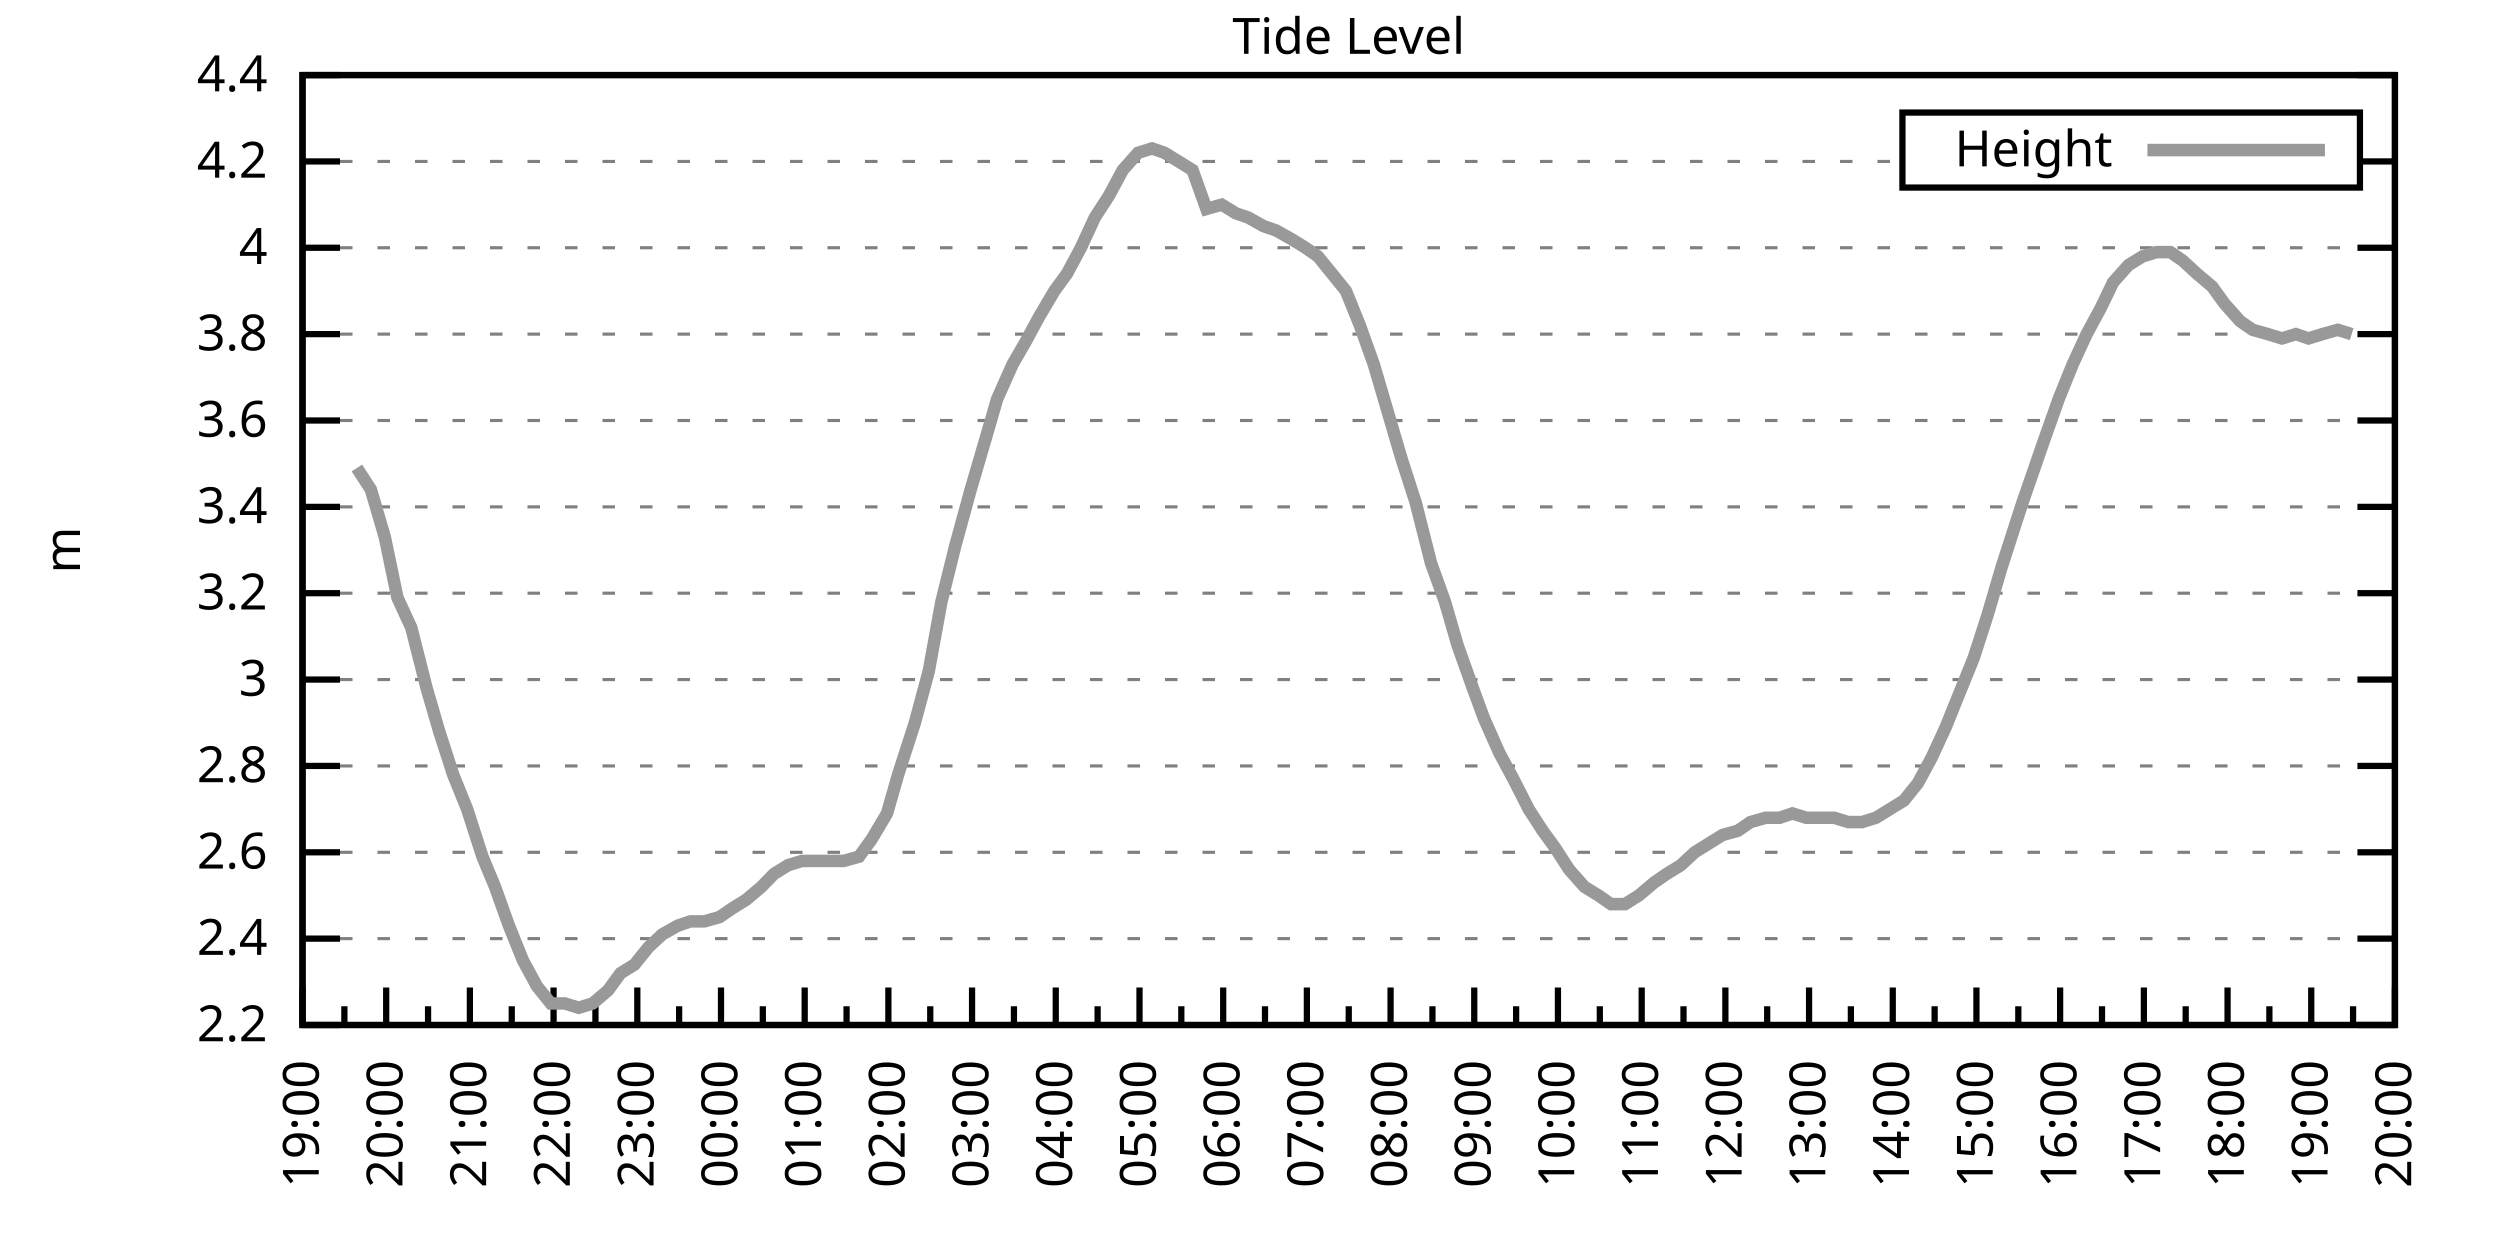
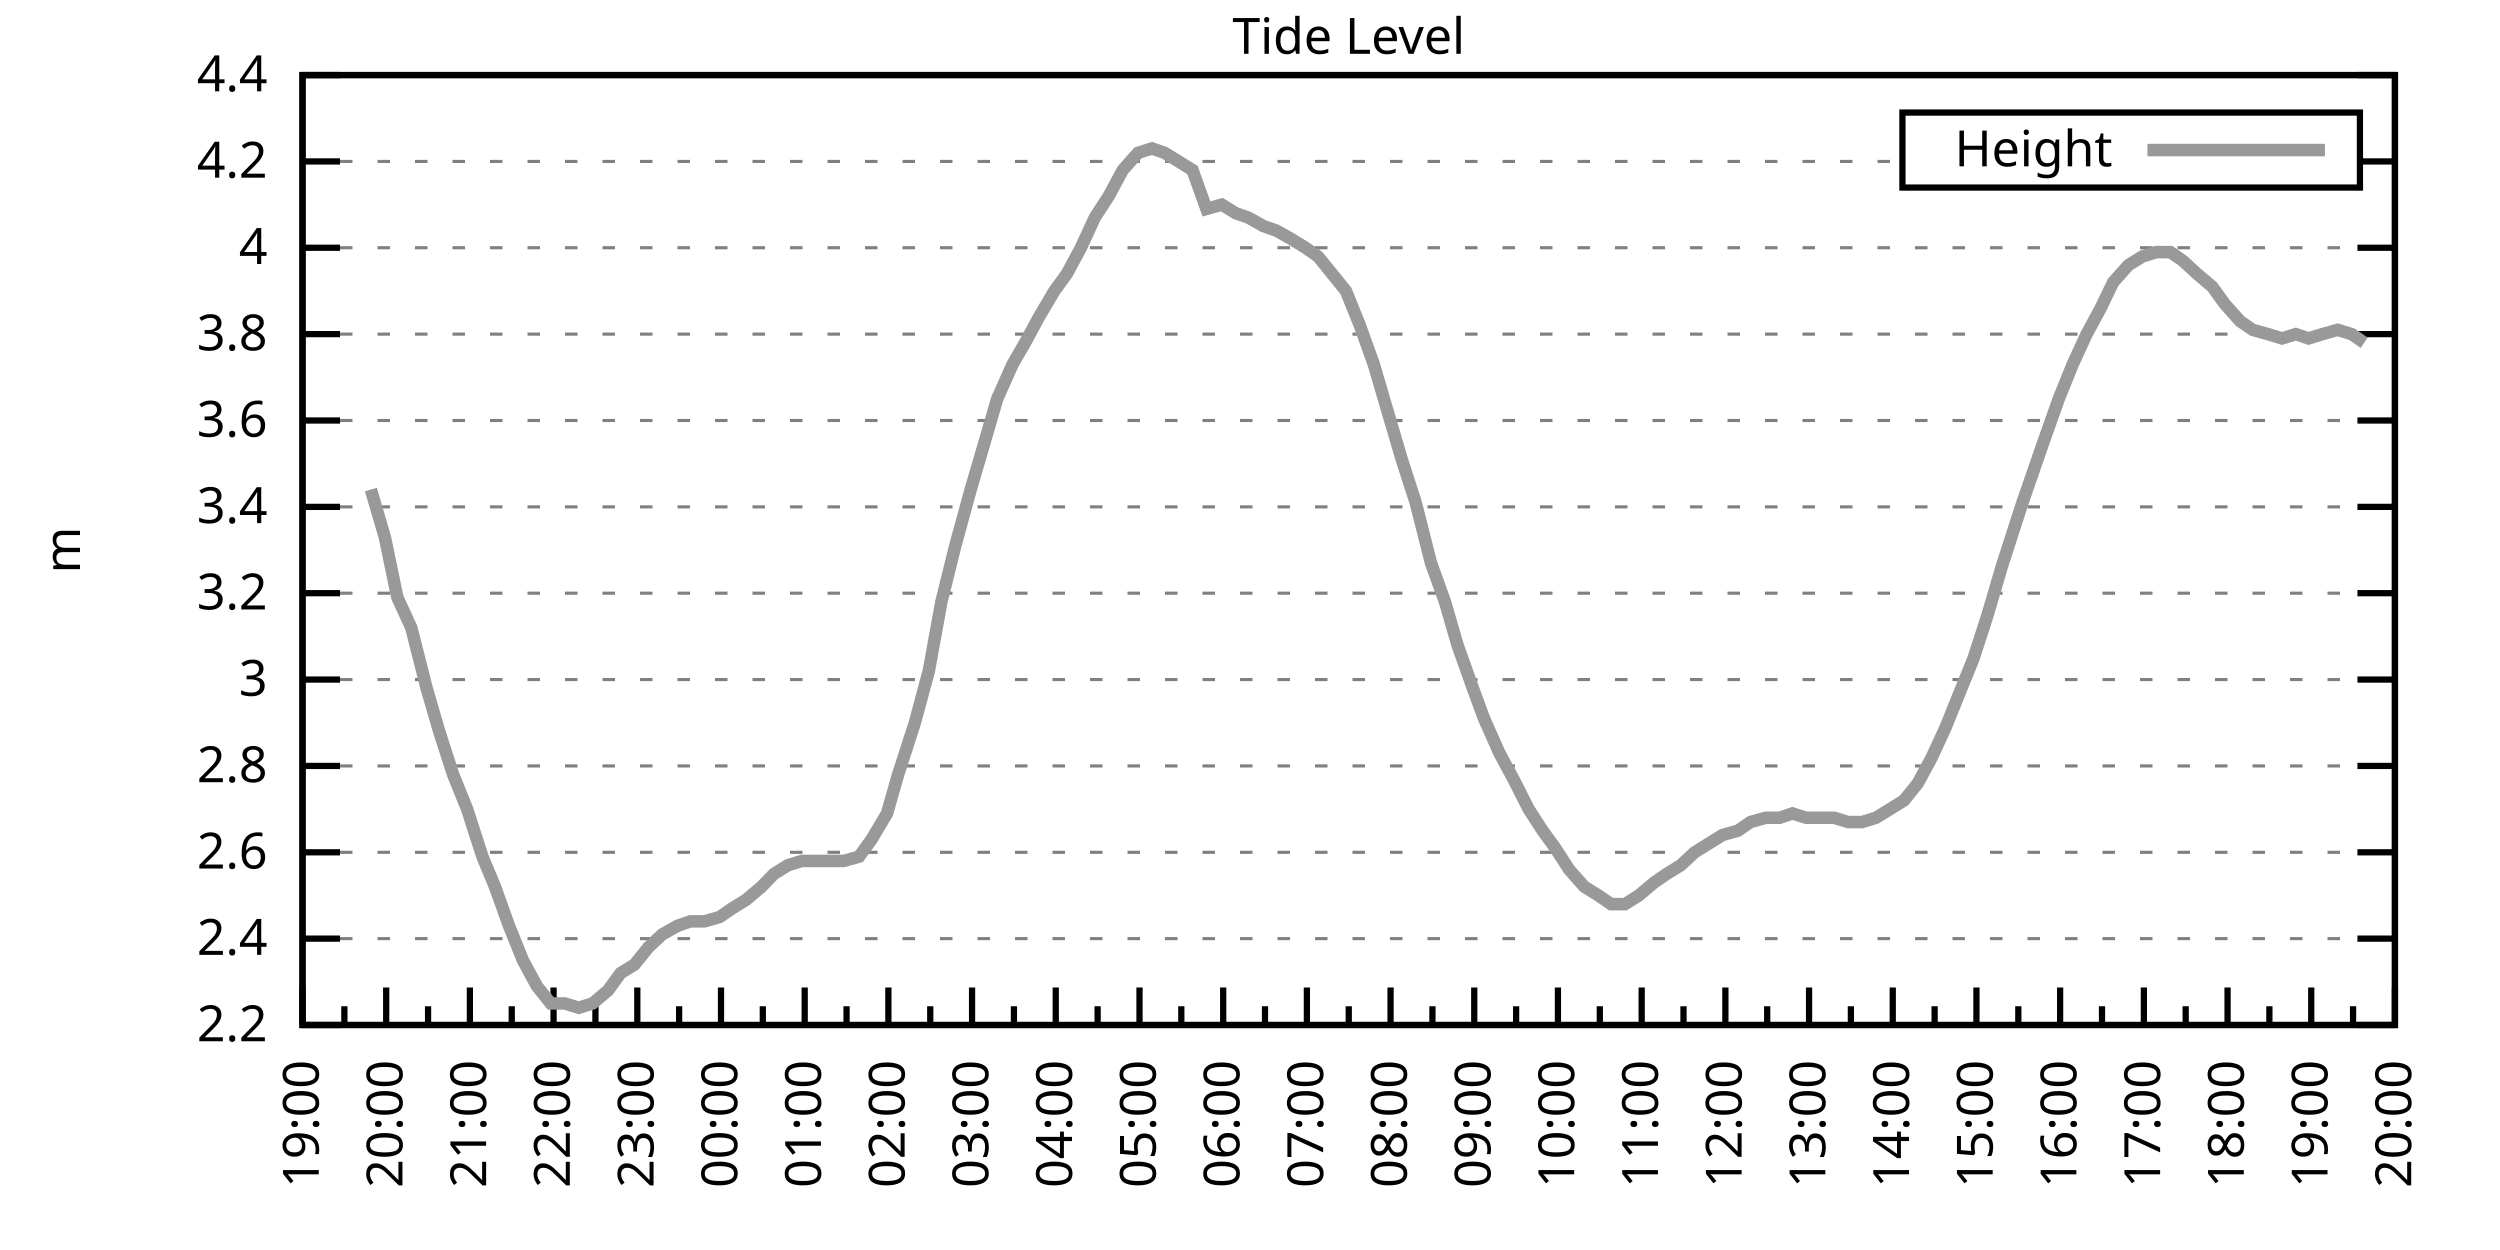
<svg xmlns="http://www.w3.org/2000/svg" xmlns:xlink="http://www.w3.org/1999/xlink" width="400" height="200" viewBox="0 0 400 200">
  <g id="gnuplot_canvas">
    <rect x="0" y="0" width="400" height="200" fill="none" />
    <defs>
      <circle id="gpDot" r="0.5" stroke-width="0.5" stroke="currentColor" />
      <path id="gpPt0" stroke-width="0.333" stroke="currentColor" d="M-1,0 h2 M0,-1 v2" />
      <path id="gpPt1" stroke-width="0.333" stroke="currentColor" d="M-1,-1 L1,1 M1,-1 L-1,1" />
      <path id="gpPt2" stroke-width="0.333" stroke="currentColor" d="M-1,0 L1,0 M0,-1 L0,1 M-1,-1 L1,1 M-1,1 L1,-1" />
      <rect id="gpPt3" stroke-width="0.333" stroke="currentColor" x="-1" y="-1" width="2" height="2" />
      <rect id="gpPt4" stroke-width="0.333" stroke="currentColor" fill="currentColor" x="-1" y="-1" width="2" height="2" />
      <circle id="gpPt5" stroke-width="0.333" stroke="currentColor" cx="0" cy="0" r="1" />
      <use xlink:href="#gpPt5" id="gpPt6" fill="currentColor" stroke="none" />
      <path id="gpPt7" stroke-width="0.333" stroke="currentColor" d="M0,-1.33 L-1.33,0.67 L1.33,0.67 z" />
      <use xlink:href="#gpPt7" id="gpPt8" fill="currentColor" stroke="none" />
      <use xlink:href="#gpPt7" id="gpPt9" stroke="currentColor" transform="rotate(180)" />
      <use xlink:href="#gpPt9" id="gpPt10" fill="currentColor" stroke="none" />
      <use xlink:href="#gpPt3" id="gpPt11" stroke="currentColor" transform="rotate(45)" />
      <use xlink:href="#gpPt11" id="gpPt12" fill="currentColor" stroke="none" />
      <path id="gpPt13" stroke-width="0.333" stroke="currentColor" d="M0,1.330 L1.265,0.411 L0.782,-1.067 L-0.782,-1.076 L-1.265,0.411 z" />
      <use xlink:href="#gpPt13" id="gpPt14" fill="currentColor" stroke="none" />
      <filter id="textbox" filterUnits="objectBoundingBox" x="0" y="0" height="1" width="1">
        <feFlood flood-color="white" flood-opacity="1" result="bgnd" />
        <feComposite in="SourceGraphic" in2="bgnd" operator="atop" />
      </filter>
      <filter id="greybox" filterUnits="objectBoundingBox" x="0" y="0" height="1" width="1">
        <feFlood flood-color="lightgrey" flood-opacity="1" result="grey" />
        <feComposite in="SourceGraphic" in2="grey" operator="atop" />
      </filter>
    </defs>
    <g fill="none" color="white" stroke="currentColor" stroke-width="1.00" stroke-linecap="butt" stroke-linejoin="miter">
</g>
    <g fill="none" color="black" stroke="currentColor" stroke-width="1.00" stroke-linecap="butt" stroke-linejoin="miter">
      <g stroke="none" shape-rendering="crispEdges">
        <polygon fill="rgb(255, 255, 255)" points="48.40,164.00 383.18,164.00 383.18,12.02 48.40,12.02 " />
      </g>
    </g>
    <g fill="none" color="black" stroke="currentColor" stroke-width="1.00" stroke-linecap="butt" stroke-linejoin="miter">
</g>
    <g fill="none" color="black" stroke="black" stroke-width="0.50" stroke-linecap="butt" stroke-linejoin="miter">
</g>
    <g fill="none" color="gray" stroke="currentColor" stroke-width="0.50" stroke-linecap="butt" stroke-linejoin="miter">
      <path stroke="gray" stroke-dasharray="2,4" class="gridline" d="M48.40,164.00 L383.19,164.00  " />
    </g>
    <g fill="none" color="gray" stroke="gray" stroke-width="1.00" stroke-linecap="butt" stroke-linejoin="miter">
</g>
    <g fill="none" color="black" stroke="currentColor" stroke-width="1.00" stroke-linecap="butt" stroke-linejoin="miter">
      <path stroke="black" d="M48.40,164.00 L54.40,164.00 M383.19,164.00 L377.19,164.00  " />
      <g transform="translate(42.80,166.60)" stroke="none" fill="black" font-family="Sans" font-size="8.00" text-anchor="end">
        <text>
          <tspan font-family="Sans"> 2.2</tspan>
        </text>
      </g>
    </g>
    <g fill="none" color="black" stroke="currentColor" stroke-width="1.00" stroke-linecap="butt" stroke-linejoin="miter">
</g>
    <g fill="none" color="black" stroke="black" stroke-width="0.50" stroke-linecap="butt" stroke-linejoin="miter">
</g>
    <g fill="none" color="gray" stroke="currentColor" stroke-width="0.50" stroke-linecap="butt" stroke-linejoin="miter">
      <path stroke="gray" stroke-dasharray="2,4" class="gridline" d="M48.40,150.18 L383.19,150.18  " />
    </g>
    <g fill="none" color="gray" stroke="gray" stroke-width="1.00" stroke-linecap="butt" stroke-linejoin="miter">
</g>
    <g fill="none" color="black" stroke="currentColor" stroke-width="1.00" stroke-linecap="butt" stroke-linejoin="miter">
      <path stroke="black" d="M48.40,150.18 L54.40,150.18 M383.19,150.18 L377.19,150.18  " />
      <g transform="translate(42.80,152.78)" stroke="none" fill="black" font-family="Sans" font-size="8.00" text-anchor="end">
        <text>
          <tspan font-family="Sans"> 2.4</tspan>
        </text>
      </g>
    </g>
    <g fill="none" color="black" stroke="currentColor" stroke-width="1.00" stroke-linecap="butt" stroke-linejoin="miter">
</g>
    <g fill="none" color="black" stroke="black" stroke-width="0.50" stroke-linecap="butt" stroke-linejoin="miter">
</g>
    <g fill="none" color="gray" stroke="currentColor" stroke-width="0.50" stroke-linecap="butt" stroke-linejoin="miter">
      <path stroke="gray" stroke-dasharray="2,4" class="gridline" d="M48.40,136.37 L383.19,136.37  " />
    </g>
    <g fill="none" color="gray" stroke="gray" stroke-width="1.00" stroke-linecap="butt" stroke-linejoin="miter">
</g>
    <g fill="none" color="black" stroke="currentColor" stroke-width="1.00" stroke-linecap="butt" stroke-linejoin="miter">
      <path stroke="black" d="M48.40,136.37 L54.40,136.37 M383.19,136.37 L377.19,136.37  " />
      <g transform="translate(42.80,138.97)" stroke="none" fill="black" font-family="Sans" font-size="8.00" text-anchor="end">
        <text>
          <tspan font-family="Sans"> 2.6</tspan>
        </text>
      </g>
    </g>
    <g fill="none" color="black" stroke="currentColor" stroke-width="1.00" stroke-linecap="butt" stroke-linejoin="miter">
</g>
    <g fill="none" color="black" stroke="black" stroke-width="0.50" stroke-linecap="butt" stroke-linejoin="miter">
</g>
    <g fill="none" color="gray" stroke="currentColor" stroke-width="0.50" stroke-linecap="butt" stroke-linejoin="miter">
      <path stroke="gray" stroke-dasharray="2,4" class="gridline" d="M48.40,122.55 L383.19,122.55  " />
    </g>
    <g fill="none" color="gray" stroke="gray" stroke-width="1.00" stroke-linecap="butt" stroke-linejoin="miter">
</g>
    <g fill="none" color="black" stroke="currentColor" stroke-width="1.00" stroke-linecap="butt" stroke-linejoin="miter">
      <path stroke="black" d="M48.40,122.55 L54.40,122.55 M383.19,122.55 L377.19,122.55  " />
      <g transform="translate(42.80,125.15)" stroke="none" fill="black" font-family="Sans" font-size="8.00" text-anchor="end">
        <text>
          <tspan font-family="Sans"> 2.8</tspan>
        </text>
      </g>
    </g>
    <g fill="none" color="black" stroke="currentColor" stroke-width="1.00" stroke-linecap="butt" stroke-linejoin="miter">
</g>
    <g fill="none" color="black" stroke="black" stroke-width="0.50" stroke-linecap="butt" stroke-linejoin="miter">
</g>
    <g fill="none" color="gray" stroke="currentColor" stroke-width="0.50" stroke-linecap="butt" stroke-linejoin="miter">
      <path stroke="gray" stroke-dasharray="2,4" class="gridline" d="M48.40,108.73 L383.19,108.73  " />
    </g>
    <g fill="none" color="gray" stroke="gray" stroke-width="1.00" stroke-linecap="butt" stroke-linejoin="miter">
</g>
    <g fill="none" color="black" stroke="currentColor" stroke-width="1.00" stroke-linecap="butt" stroke-linejoin="miter">
      <path stroke="black" d="M48.40,108.73 L54.40,108.73 M383.19,108.73 L377.19,108.73  " />
      <g transform="translate(42.80,111.33)" stroke="none" fill="black" font-family="Sans" font-size="8.00" text-anchor="end">
        <text>
          <tspan font-family="Sans"> 3</tspan>
        </text>
      </g>
    </g>
    <g fill="none" color="black" stroke="currentColor" stroke-width="1.00" stroke-linecap="butt" stroke-linejoin="miter">
</g>
    <g fill="none" color="black" stroke="black" stroke-width="0.50" stroke-linecap="butt" stroke-linejoin="miter">
</g>
    <g fill="none" color="gray" stroke="currentColor" stroke-width="0.50" stroke-linecap="butt" stroke-linejoin="miter">
      <path stroke="gray" stroke-dasharray="2,4" class="gridline" d="M48.40,94.91 L383.19,94.91  " />
    </g>
    <g fill="none" color="gray" stroke="gray" stroke-width="1.00" stroke-linecap="butt" stroke-linejoin="miter">
</g>
    <g fill="none" color="black" stroke="currentColor" stroke-width="1.00" stroke-linecap="butt" stroke-linejoin="miter">
      <path stroke="black" d="M48.40,94.91 L54.40,94.91 M383.19,94.91 L377.19,94.91  " />
      <g transform="translate(42.80,97.51)" stroke="none" fill="black" font-family="Sans" font-size="8.00" text-anchor="end">
        <text>
          <tspan font-family="Sans"> 3.2</tspan>
        </text>
      </g>
    </g>
    <g fill="none" color="black" stroke="currentColor" stroke-width="1.00" stroke-linecap="butt" stroke-linejoin="miter">
</g>
    <g fill="none" color="black" stroke="black" stroke-width="0.50" stroke-linecap="butt" stroke-linejoin="miter">
</g>
    <g fill="none" color="gray" stroke="currentColor" stroke-width="0.50" stroke-linecap="butt" stroke-linejoin="miter">
      <path stroke="gray" stroke-dasharray="2,4" class="gridline" d="M48.40,81.10 L383.19,81.10  " />
    </g>
    <g fill="none" color="gray" stroke="gray" stroke-width="1.00" stroke-linecap="butt" stroke-linejoin="miter">
</g>
    <g fill="none" color="black" stroke="currentColor" stroke-width="1.00" stroke-linecap="butt" stroke-linejoin="miter">
      <path stroke="black" d="M48.40,81.10 L54.40,81.10 M383.19,81.10 L377.19,81.10  " />
      <g transform="translate(42.80,83.70)" stroke="none" fill="black" font-family="Sans" font-size="8.00" text-anchor="end">
        <text>
          <tspan font-family="Sans"> 3.4</tspan>
        </text>
      </g>
    </g>
    <g fill="none" color="black" stroke="currentColor" stroke-width="1.00" stroke-linecap="butt" stroke-linejoin="miter">
</g>
    <g fill="none" color="black" stroke="black" stroke-width="0.50" stroke-linecap="butt" stroke-linejoin="miter">
</g>
    <g fill="none" color="gray" stroke="currentColor" stroke-width="0.50" stroke-linecap="butt" stroke-linejoin="miter">
      <path stroke="gray" stroke-dasharray="2,4" class="gridline" d="M48.40,67.28 L383.19,67.28  " />
    </g>
    <g fill="none" color="gray" stroke="gray" stroke-width="1.00" stroke-linecap="butt" stroke-linejoin="miter">
</g>
    <g fill="none" color="black" stroke="currentColor" stroke-width="1.00" stroke-linecap="butt" stroke-linejoin="miter">
      <path stroke="black" d="M48.40,67.28 L54.40,67.28 M383.19,67.28 L377.19,67.28  " />
      <g transform="translate(42.80,69.88)" stroke="none" fill="black" font-family="Sans" font-size="8.00" text-anchor="end">
        <text>
          <tspan font-family="Sans"> 3.6</tspan>
        </text>
      </g>
    </g>
    <g fill="none" color="black" stroke="currentColor" stroke-width="1.00" stroke-linecap="butt" stroke-linejoin="miter">
</g>
    <g fill="none" color="black" stroke="black" stroke-width="0.50" stroke-linecap="butt" stroke-linejoin="miter">
</g>
    <g fill="none" color="gray" stroke="currentColor" stroke-width="0.50" stroke-linecap="butt" stroke-linejoin="miter">
      <path stroke="gray" stroke-dasharray="2,4" class="gridline" d="M48.40,53.46 L383.19,53.46  " />
    </g>
    <g fill="none" color="gray" stroke="gray" stroke-width="1.00" stroke-linecap="butt" stroke-linejoin="miter">
</g>
    <g fill="none" color="black" stroke="currentColor" stroke-width="1.00" stroke-linecap="butt" stroke-linejoin="miter">
      <path stroke="black" d="M48.40,53.46 L54.40,53.46 M383.19,53.46 L377.19,53.46  " />
      <g transform="translate(42.80,56.06)" stroke="none" fill="black" font-family="Sans" font-size="8.00" text-anchor="end">
        <text>
          <tspan font-family="Sans"> 3.8</tspan>
        </text>
      </g>
    </g>
    <g fill="none" color="black" stroke="currentColor" stroke-width="1.00" stroke-linecap="butt" stroke-linejoin="miter">
</g>
    <g fill="none" color="black" stroke="black" stroke-width="0.50" stroke-linecap="butt" stroke-linejoin="miter">
</g>
    <g fill="none" color="gray" stroke="currentColor" stroke-width="0.50" stroke-linecap="butt" stroke-linejoin="miter">
      <path stroke="gray" stroke-dasharray="2,4" class="gridline" d="M48.40,39.64 L383.19,39.64  " />
    </g>
    <g fill="none" color="gray" stroke="gray" stroke-width="1.00" stroke-linecap="butt" stroke-linejoin="miter">
</g>
    <g fill="none" color="black" stroke="currentColor" stroke-width="1.00" stroke-linecap="butt" stroke-linejoin="miter">
      <path stroke="black" d="M48.40,39.64 L54.40,39.64 M383.19,39.64 L377.19,39.64  " />
      <g transform="translate(42.80,42.24)" stroke="none" fill="black" font-family="Sans" font-size="8.00" text-anchor="end">
        <text>
          <tspan font-family="Sans"> 4</tspan>
        </text>
      </g>
    </g>
    <g fill="none" color="black" stroke="currentColor" stroke-width="1.00" stroke-linecap="butt" stroke-linejoin="miter">
</g>
    <g fill="none" color="black" stroke="black" stroke-width="0.50" stroke-linecap="butt" stroke-linejoin="miter">
</g>
    <g fill="none" color="gray" stroke="currentColor" stroke-width="0.50" stroke-linecap="butt" stroke-linejoin="miter">
      <path stroke="gray" stroke-dasharray="2,4" class="gridline" d="M48.40,25.83 L304.39,25.83 M377.59,25.83 L383.19,25.83  " />
    </g>
    <g fill="none" color="gray" stroke="gray" stroke-width="1.00" stroke-linecap="butt" stroke-linejoin="miter">
</g>
    <g fill="none" color="black" stroke="currentColor" stroke-width="1.00" stroke-linecap="butt" stroke-linejoin="miter">
      <path stroke="black" d="M48.40,25.83 L54.40,25.83 M383.19,25.83 L377.19,25.83  " />
      <g transform="translate(42.80,28.43)" stroke="none" fill="black" font-family="Sans" font-size="8.00" text-anchor="end">
        <text>
          <tspan font-family="Sans"> 4.2</tspan>
        </text>
      </g>
    </g>
    <g fill="none" color="black" stroke="currentColor" stroke-width="1.00" stroke-linecap="butt" stroke-linejoin="miter">
</g>
    <g fill="none" color="black" stroke="black" stroke-width="0.50" stroke-linecap="butt" stroke-linejoin="miter">
</g>
    <g fill="none" color="gray" stroke="currentColor" stroke-width="0.50" stroke-linecap="butt" stroke-linejoin="miter">
      <path stroke="gray" stroke-dasharray="2,4" class="gridline" d="M48.40,12.01 L383.19,12.01  " />
    </g>
    <g fill="none" color="gray" stroke="gray" stroke-width="1.00" stroke-linecap="butt" stroke-linejoin="miter">
</g>
    <g fill="none" color="black" stroke="currentColor" stroke-width="1.00" stroke-linecap="butt" stroke-linejoin="miter">
      <path stroke="black" d="M48.40,12.01 L54.40,12.01 M383.19,12.01 L377.19,12.01  " />
      <g transform="translate(42.80,14.61)" stroke="none" fill="black" font-family="Sans" font-size="8.00" text-anchor="end">
        <text>
          <tspan font-family="Sans"> 4.4</tspan>
        </text>
      </g>
    </g>
    <g fill="none" color="black" stroke="currentColor" stroke-width="1.00" stroke-linecap="butt" stroke-linejoin="miter">
      <path stroke="black" d="M48.40,164.00 L48.40,158.00  " />
      <g transform="translate(51.00,169.60) rotate(270)" stroke="none" fill="black" font-family="Sans" font-size="8.00" text-anchor="end">
        <text>
          <tspan font-family="Sans">19:00</tspan>
        </text>
      </g>
    </g>
    <g fill="none" color="black" stroke="currentColor" stroke-width="1.00" stroke-linecap="butt" stroke-linejoin="miter">
      <path stroke="black" d="M55.10,164.00 L55.10,161.00 M61.79,164.00 L61.79,158.00  " />
      <g transform="translate(64.39,169.60) rotate(270)" stroke="none" fill="black" font-family="Sans" font-size="8.00" text-anchor="end">
        <text>
          <tspan font-family="Sans">20:00</tspan>
        </text>
      </g>
    </g>
    <g fill="none" color="black" stroke="currentColor" stroke-width="1.00" stroke-linecap="butt" stroke-linejoin="miter">
      <path stroke="black" d="M68.49,164.00 L68.49,161.00 M75.18,164.00 L75.18,158.00  " />
      <g transform="translate(77.78,169.60) rotate(270)" stroke="none" fill="black" font-family="Sans" font-size="8.00" text-anchor="end">
        <text>
          <tspan font-family="Sans">21:00</tspan>
        </text>
      </g>
    </g>
    <g fill="none" color="black" stroke="currentColor" stroke-width="1.00" stroke-linecap="butt" stroke-linejoin="miter">
      <path stroke="black" d="M81.88,164.00 L81.88,161.00 M88.57,164.00 L88.57,158.00  " />
      <g transform="translate(91.17,169.60) rotate(270)" stroke="none" fill="black" font-family="Sans" font-size="8.00" text-anchor="end">
        <text>
          <tspan font-family="Sans">22:00</tspan>
        </text>
      </g>
    </g>
    <g fill="none" color="black" stroke="currentColor" stroke-width="1.00" stroke-linecap="butt" stroke-linejoin="miter">
      <path stroke="black" d="M95.27,164.00 L95.27,161.00 M101.97,164.00 L101.97,158.00  " />
      <g transform="translate(104.57,169.60) rotate(270)" stroke="none" fill="black" font-family="Sans" font-size="8.00" text-anchor="end">
        <text>
          <tspan font-family="Sans">23:00</tspan>
        </text>
      </g>
    </g>
    <g fill="none" color="black" stroke="currentColor" stroke-width="1.00" stroke-linecap="butt" stroke-linejoin="miter">
      <path stroke="black" d="M108.66,164.00 L108.66,161.00 M115.36,164.00 L115.36,158.00  " />
      <g transform="translate(117.96,169.60) rotate(270)" stroke="none" fill="black" font-family="Sans" font-size="8.00" text-anchor="end">
        <text>
          <tspan font-family="Sans">00:00</tspan>
        </text>
      </g>
    </g>
    <g fill="none" color="black" stroke="currentColor" stroke-width="1.00" stroke-linecap="butt" stroke-linejoin="miter">
      <path stroke="black" d="M122.05,164.00 L122.05,161.00 M128.75,164.00 L128.75,158.00  " />
      <g transform="translate(131.35,169.60) rotate(270)" stroke="none" fill="black" font-family="Sans" font-size="8.00" text-anchor="end">
        <text>
          <tspan font-family="Sans">01:00</tspan>
        </text>
      </g>
    </g>
    <g fill="none" color="black" stroke="currentColor" stroke-width="1.00" stroke-linecap="butt" stroke-linejoin="miter">
      <path stroke="black" d="M135.45,164.00 L135.45,161.00 M142.14,164.00 L142.14,158.00  " />
      <g transform="translate(144.74,169.60) rotate(270)" stroke="none" fill="black" font-family="Sans" font-size="8.00" text-anchor="end">
        <text>
          <tspan font-family="Sans">02:00</tspan>
        </text>
      </g>
    </g>
    <g fill="none" color="black" stroke="currentColor" stroke-width="1.00" stroke-linecap="butt" stroke-linejoin="miter">
      <path stroke="black" d="M148.84,164.00 L148.84,161.00 M155.53,164.00 L155.53,158.00  " />
      <g transform="translate(158.13,169.60) rotate(270)" stroke="none" fill="black" font-family="Sans" font-size="8.00" text-anchor="end">
        <text>
          <tspan font-family="Sans">03:00</tspan>
        </text>
      </g>
    </g>
    <g fill="none" color="black" stroke="currentColor" stroke-width="1.00" stroke-linecap="butt" stroke-linejoin="miter">
      <path stroke="black" d="M162.23,164.00 L162.23,161.00 M168.92,164.00 L168.92,158.00  " />
      <g transform="translate(171.52,169.60) rotate(270)" stroke="none" fill="black" font-family="Sans" font-size="8.00" text-anchor="end">
        <text>
          <tspan font-family="Sans">04:00</tspan>
        </text>
      </g>
    </g>
    <g fill="none" color="black" stroke="currentColor" stroke-width="1.00" stroke-linecap="butt" stroke-linejoin="miter">
      <path stroke="black" d="M175.62,164.00 L175.62,161.00 M182.32,164.00 L182.32,158.00  " />
      <g transform="translate(184.92,169.60) rotate(270)" stroke="none" fill="black" font-family="Sans" font-size="8.00" text-anchor="end">
        <text>
          <tspan font-family="Sans">05:00</tspan>
        </text>
      </g>
    </g>
    <g fill="none" color="black" stroke="currentColor" stroke-width="1.00" stroke-linecap="butt" stroke-linejoin="miter">
      <path stroke="black" d="M189.01,164.00 L189.01,161.00 M195.71,164.00 L195.71,158.00  " />
      <g transform="translate(198.31,169.60) rotate(270)" stroke="none" fill="black" font-family="Sans" font-size="8.00" text-anchor="end">
        <text>
          <tspan font-family="Sans">06:00</tspan>
        </text>
      </g>
    </g>
    <g fill="none" color="black" stroke="currentColor" stroke-width="1.00" stroke-linecap="butt" stroke-linejoin="miter">
      <path stroke="black" d="M202.40,164.00 L202.40,161.00 M209.10,164.00 L209.10,158.00  " />
      <g transform="translate(211.70,169.60) rotate(270)" stroke="none" fill="black" font-family="Sans" font-size="8.00" text-anchor="end">
        <text>
          <tspan font-family="Sans">07:00</tspan>
        </text>
      </g>
    </g>
    <g fill="none" color="black" stroke="currentColor" stroke-width="1.00" stroke-linecap="butt" stroke-linejoin="miter">
      <path stroke="black" d="M215.80,164.00 L215.80,161.00 M222.49,164.00 L222.49,158.00  " />
      <g transform="translate(225.09,169.60) rotate(270)" stroke="none" fill="black" font-family="Sans" font-size="8.00" text-anchor="end">
        <text>
          <tspan font-family="Sans">08:00</tspan>
        </text>
      </g>
    </g>
    <g fill="none" color="black" stroke="currentColor" stroke-width="1.00" stroke-linecap="butt" stroke-linejoin="miter">
      <path stroke="black" d="M229.19,164.00 L229.19,161.00 M235.88,164.00 L235.88,158.00  " />
      <g transform="translate(238.48,169.60) rotate(270)" stroke="none" fill="black" font-family="Sans" font-size="8.00" text-anchor="end">
        <text>
          <tspan font-family="Sans">09:00</tspan>
        </text>
      </g>
    </g>
    <g fill="none" color="black" stroke="currentColor" stroke-width="1.00" stroke-linecap="butt" stroke-linejoin="miter">
      <path stroke="black" d="M242.58,164.00 L242.58,161.00 M249.27,164.00 L249.27,158.00  " />
      <g transform="translate(251.87,169.60) rotate(270)" stroke="none" fill="black" font-family="Sans" font-size="8.00" text-anchor="end">
        <text>
          <tspan font-family="Sans">10:00</tspan>
        </text>
      </g>
    </g>
    <g fill="none" color="black" stroke="currentColor" stroke-width="1.00" stroke-linecap="butt" stroke-linejoin="miter">
      <path stroke="black" d="M255.97,164.00 L255.97,161.00 M262.67,164.00 L262.67,158.00  " />
      <g transform="translate(265.27,169.60) rotate(270)" stroke="none" fill="black" font-family="Sans" font-size="8.00" text-anchor="end">
        <text>
          <tspan font-family="Sans">11:00</tspan>
        </text>
      </g>
    </g>
    <g fill="none" color="black" stroke="currentColor" stroke-width="1.00" stroke-linecap="butt" stroke-linejoin="miter">
      <path stroke="black" d="M269.36,164.00 L269.36,161.00 M276.06,164.00 L276.06,158.00  " />
      <g transform="translate(278.66,169.60) rotate(270)" stroke="none" fill="black" font-family="Sans" font-size="8.00" text-anchor="end">
        <text>
          <tspan font-family="Sans">12:00</tspan>
        </text>
      </g>
    </g>
    <g fill="none" color="black" stroke="currentColor" stroke-width="1.00" stroke-linecap="butt" stroke-linejoin="miter">
      <path stroke="black" d="M282.75,164.00 L282.75,161.00 M289.45,164.00 L289.45,158.00  " />
      <g transform="translate(292.05,169.60) rotate(270)" stroke="none" fill="black" font-family="Sans" font-size="8.00" text-anchor="end">
        <text>
          <tspan font-family="Sans">13:00</tspan>
        </text>
      </g>
    </g>
    <g fill="none" color="black" stroke="currentColor" stroke-width="1.00" stroke-linecap="butt" stroke-linejoin="miter">
      <path stroke="black" d="M296.14,164.00 L296.14,161.00 M302.84,164.00 L302.84,158.00  " />
      <g transform="translate(305.44,169.60) rotate(270)" stroke="none" fill="black" font-family="Sans" font-size="8.00" text-anchor="end">
        <text>
          <tspan font-family="Sans">14:00</tspan>
        </text>
      </g>
    </g>
    <g fill="none" color="black" stroke="currentColor" stroke-width="1.00" stroke-linecap="butt" stroke-linejoin="miter">
      <path stroke="black" d="M309.54,164.00 L309.54,161.00 M316.23,164.00 L316.23,158.00  " />
      <g transform="translate(318.83,169.60) rotate(270)" stroke="none" fill="black" font-family="Sans" font-size="8.00" text-anchor="end">
        <text>
          <tspan font-family="Sans">15:00</tspan>
        </text>
      </g>
    </g>
    <g fill="none" color="black" stroke="currentColor" stroke-width="1.00" stroke-linecap="butt" stroke-linejoin="miter">
      <path stroke="black" d="M322.93,164.00 L322.93,161.00 M329.62,164.00 L329.62,158.00  " />
      <g transform="translate(332.22,169.60) rotate(270)" stroke="none" fill="black" font-family="Sans" font-size="8.00" text-anchor="end">
        <text>
          <tspan font-family="Sans">16:00</tspan>
        </text>
      </g>
    </g>
    <g fill="none" color="black" stroke="currentColor" stroke-width="1.00" stroke-linecap="butt" stroke-linejoin="miter">
      <path stroke="black" d="M336.32,164.00 L336.32,161.00 M343.02,164.00 L343.02,158.00  " />
      <g transform="translate(345.62,169.60) rotate(270)" stroke="none" fill="black" font-family="Sans" font-size="8.00" text-anchor="end">
        <text>
          <tspan font-family="Sans">17:00</tspan>
        </text>
      </g>
    </g>
    <g fill="none" color="black" stroke="currentColor" stroke-width="1.00" stroke-linecap="butt" stroke-linejoin="miter">
      <path stroke="black" d="M349.71,164.00 L349.71,161.00 M356.41,164.00 L356.41,158.00  " />
      <g transform="translate(359.01,169.60) rotate(270)" stroke="none" fill="black" font-family="Sans" font-size="8.00" text-anchor="end">
        <text>
          <tspan font-family="Sans">18:00</tspan>
        </text>
      </g>
    </g>
    <g fill="none" color="black" stroke="currentColor" stroke-width="1.00" stroke-linecap="butt" stroke-linejoin="miter">
      <path stroke="black" d="M363.10,164.00 L363.10,161.00 M369.80,164.00 L369.80,158.00  " />
      <g transform="translate(372.40,169.60) rotate(270)" stroke="none" fill="black" font-family="Sans" font-size="8.00" text-anchor="end">
        <text>
          <tspan font-family="Sans">19:00</tspan>
        </text>
      </g>
    </g>
    <g fill="none" color="black" stroke="currentColor" stroke-width="1.00" stroke-linecap="butt" stroke-linejoin="miter">
      <path stroke="black" d="M376.49,164.00 L376.49,161.00 M383.19,164.00 L383.19,158.00  " />
      <g transform="translate(385.79,169.60) rotate(270)" stroke="none" fill="black" font-family="Sans" font-size="8.00" text-anchor="end">
        <text>
          <tspan font-family="Sans">20:00</tspan>
        </text>
      </g>
    </g>
    <g fill="none" color="black" stroke="currentColor" stroke-width="1.00" stroke-linecap="butt" stroke-linejoin="miter">
</g>
    <g fill="none" color="black" stroke="currentColor" stroke-width="1.00" stroke-linecap="butt" stroke-linejoin="miter">
      <path stroke="black" d="M48.40,12.01 L48.40,164.00 L383.19,164.00 L383.19,12.01 L48.40,12.01 Z  " />
    </g>
    <g fill="none" color="black" stroke="currentColor" stroke-width="1.00" stroke-linecap="butt" stroke-linejoin="miter">
      <g transform="translate(12.80,88.01) rotate(270)" stroke="none" fill="black" font-family="Sans" font-size="8.00" text-anchor="middle">
        <text>
          <tspan font-family="Sans">m</tspan>
        </text>
      </g>
    </g>
    <g fill="none" color="black" stroke="currentColor" stroke-width="1.00" stroke-linecap="butt" stroke-linejoin="miter">
</g>
    <g fill="none" color="black" stroke="currentColor" stroke-width="1.00" stroke-linecap="butt" stroke-linejoin="miter">
      <path stroke="black" d="M304.39,30.01 L304.39,18.01 L377.59,18.01 L377.59,30.01 L304.39,30.01 Z  " />
    </g>
    <g id="Tide_level_plot_1">
      <g fill="none" color="white" stroke="black" stroke-width="2.00" stroke-linecap="butt" stroke-linejoin="miter">
</g>
      <g fill="none" color="black" stroke="currentColor" stroke-width="2.00" stroke-linecap="butt" stroke-linejoin="miter">
        <g transform="translate(337.99,26.61)" stroke="none" fill="black" font-family="Sans" font-size="8.00" text-anchor="end">
          <text>
            <tspan font-family="Sans">Height</tspan>
          </text>
        </g>
      </g>
      <g fill="none" color="black" stroke="currentColor" stroke-width="2.00" stroke-linecap="butt" stroke-linejoin="miter">
-         <path stroke="rgb(153, 153, 153)" d="M343.59,24.01 L371.99,24.01 M57.10,74.88 L59.34,78.33 L61.57,85.93 L63.58,95.60 L65.81,100.44 L68.26,110.11   L70.27,117.02 L72.50,123.93 L74.74,129.46 L77.19,137.06 L79.20,141.89 L81.43,148.11 L83.66,153.64 L85.90,157.78   L88.13,160.55 L90.36,160.55 L92.59,161.24 L94.82,160.55 L97.28,158.47 L99.29,155.71 L101.52,154.33 L103.75,151.56   L105.98,149.49 L108.44,148.11 L110.45,147.42 L112.68,147.42 L115.13,146.73 L117.14,145.35 L119.38,143.96 L121.83,141.89   L123.84,139.82 L126.07,138.44 L128.30,137.75 L130.54,137.75 L132.77,137.75 L135.00,137.75 L137.45,137.06 L139.46,134.29   L141.92,130.15 L143.70,123.93 L146.38,115.64 L148.61,107.35 L150.62,96.30 L152.85,87.31 L155.31,78.33 L157.54,70.73   L159.55,63.82 L162.01,58.30 L164.01,54.84 L166.25,50.70 L168.70,46.55 L170.71,43.79 L172.94,39.64 L175.17,34.81   L177.41,31.35 L179.64,27.21 L182.09,24.45 L184.32,23.75 L186.33,24.45 L188.57,25.83 L190.80,27.21 L193.03,33.43   L195.48,32.74 L197.72,34.12 L199.73,34.81 L202.18,36.19 L204.19,36.88 L206.64,38.26 L208.88,39.64 L210.88,41.03   L213.12,43.79 L215.35,46.55 L217.58,52.08 L219.81,58.30 L222.04,65.90 L224.28,73.50 L226.51,80.41 L228.96,90.08   L231.20,96.30 L233.20,103.20 L235.66,110.11 L237.44,114.95 L239.90,120.48 L242.13,124.62 L244.59,129.46 L246.82,132.91   L248.83,135.67 L251.06,139.13 L253.51,141.89 L255.75,143.27 L257.76,144.66 L259.99,144.66 L262.22,143.27 L264.67,141.20   L266.68,139.82 L268.92,138.44 L271.15,136.37 L273.38,134.98 L275.61,133.60 L278.07,132.91 L280.07,131.53 L282.53,130.84   L284.76,130.84 L286.77,130.15 L289.00,130.84 L291.23,130.84 L293.47,130.84 L295.70,131.53 L297.93,131.53 L300.16,130.84   L302.39,129.46 L304.63,128.08 L306.86,125.31 L309.09,121.17 L311.32,116.33 L313.55,110.80 L315.79,105.28 L318.02,98.37   L320.25,90.77 L322.70,83.17 L323.60,80.41 L326.95,70.73 L329.40,63.82 L331.63,58.30 L333.86,53.46 L336.10,49.32   L338.10,45.17 L340.56,42.41 L342.79,41.03 L345.02,40.34 L347.26,40.34 L349.26,41.72 L351.50,43.79 L353.95,45.86   L355.96,48.63 L358.42,51.39 L360.42,52.77 L362.88,53.46 L365.11,54.15 L367.34,53.46 L369.35,54.15 L371.58,53.46   L374.04,52.77 L376.27,53.46  " />
+         <path stroke="rgb(153, 153, 153)" d="M343.59,24.01 L371.99,24.01 M59.34,78.33 L61.57,85.93 L63.58,95.60 L65.81,100.44 L68.26,110.11 L70.27,117.02   L72.50,123.93 L74.74,129.46 L77.19,137.06 L79.20,141.89 L81.43,148.11 L83.66,153.64 L85.90,157.78 L88.13,160.55   L90.36,160.55 L92.59,161.24 L94.82,160.55 L97.28,158.47 L99.29,155.71 L101.52,154.33 L103.75,151.56 L105.98,149.49   L108.44,148.11 L110.45,147.42 L112.68,147.42 L115.13,146.73 L117.14,145.35 L119.38,143.96 L121.83,141.89 L123.84,139.82   L126.07,138.44 L128.30,137.75 L130.54,137.75 L132.77,137.75 L135.00,137.75 L137.45,137.06 L139.46,134.29 L141.92,130.15   L143.70,123.93 L146.38,115.64 L148.61,107.35 L150.62,96.30 L152.85,87.31 L155.31,78.33 L157.54,70.73 L159.55,63.82   L162.01,58.30 L164.01,54.84 L166.25,50.70 L168.70,46.55 L170.71,43.79 L172.94,39.64 L175.17,34.81 L177.41,31.35   L179.64,27.21 L182.09,24.45 L184.32,23.75 L186.33,24.45 L188.57,25.83 L190.80,27.21 L193.03,33.43 L195.48,32.74   L197.72,34.12 L199.73,34.81 L202.18,36.19 L204.19,36.88 L206.64,38.26 L208.88,39.64 L210.88,41.03 L213.12,43.79   L215.35,46.55 L217.58,52.08 L219.81,58.30 L222.04,65.90 L224.28,73.50 L226.51,80.41 L228.96,90.08 L231.20,96.30   L233.20,103.20 L235.66,110.11 L237.44,114.95 L239.90,120.48 L242.13,124.62 L244.59,129.46 L246.82,132.91 L248.83,135.67   L251.06,139.13 L253.51,141.89 L255.75,143.27 L257.76,144.66 L259.99,144.66 L262.22,143.27 L264.67,141.20 L266.68,139.82   L268.92,138.44 L271.15,136.37 L273.38,134.98 L275.61,133.60 L278.07,132.91 L280.07,131.53 L282.53,130.84 L284.76,130.84   L286.77,130.15 L289.00,130.84 L291.23,130.84 L293.47,130.84 L295.70,131.53 L297.93,131.53 L300.16,130.84 L302.39,129.46   L304.63,128.08 L306.86,125.31 L309.09,121.17 L311.32,116.33 L313.55,110.80 L315.79,105.28 L318.02,98.37 L320.25,90.77   L322.70,83.17 L323.60,80.41 L326.95,70.73 L329.40,63.82 L331.63,58.30 L333.86,53.46 L336.10,49.32 L338.10,45.17   L340.56,42.41 L342.79,41.03 L345.02,40.34 L347.26,40.34 L349.26,41.72 L351.50,43.79 L353.95,45.86 L355.96,48.63   L358.42,51.39 L360.42,52.77 L362.88,53.46 L365.11,54.15 L367.34,53.46 L369.35,54.15 L371.58,53.46 L374.04,52.77   L376.27,53.46 L378.28,54.84  " />
      </g>
    </g>
    <g fill="none" color="black" stroke="currentColor" stroke-width="2.00" stroke-linecap="butt" stroke-linejoin="miter">
</g>
    <g fill="none" color="black" stroke="black" stroke-width="1.00" stroke-linecap="butt" stroke-linejoin="miter">
</g>
    <g fill="none" color="black" stroke="currentColor" stroke-width="1.00" stroke-linecap="butt" stroke-linejoin="miter">
      <path stroke="black" d="M48.40,12.01 L48.40,164.00 L383.19,164.00 L383.19,12.01 L48.40,12.01 Z  " />
    </g>
    <g fill="none" color="black" stroke="currentColor" stroke-width="1.00" stroke-linecap="butt" stroke-linejoin="miter">
      <g transform="translate(215.79,8.61)" stroke="none" fill="black" font-family="Sans" font-size="8.00" text-anchor="middle">
        <text>
          <tspan font-family="Sans">Tide Level</tspan>
        </text>
      </g>
    </g>
    <g fill="none" color="black" stroke="currentColor" stroke-width="1.00" stroke-linecap="butt" stroke-linejoin="miter">
</g>
  </g>
</svg>
